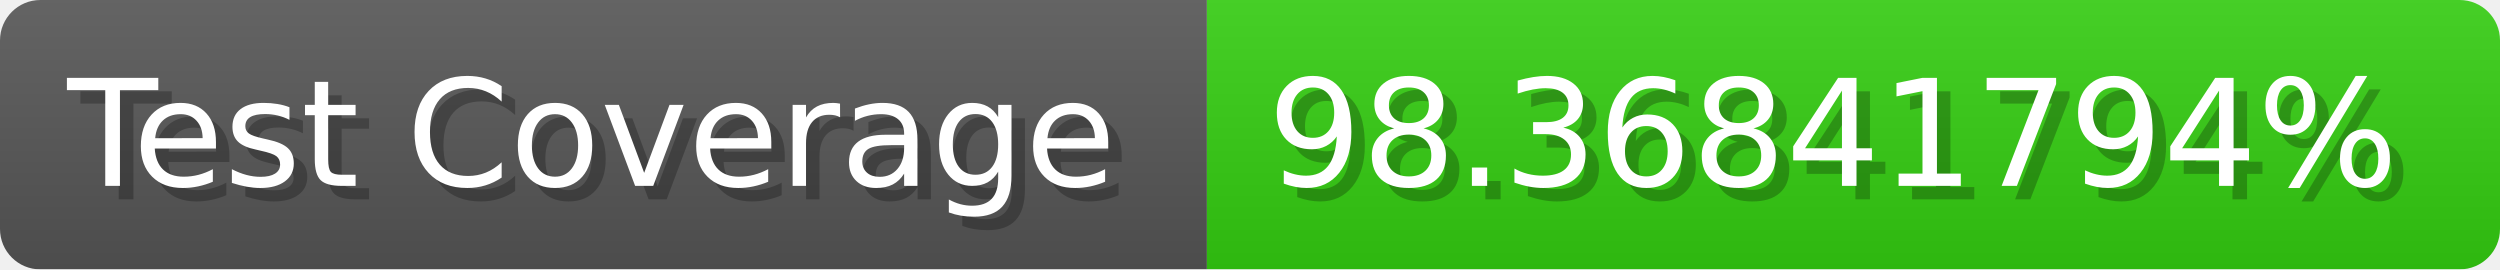
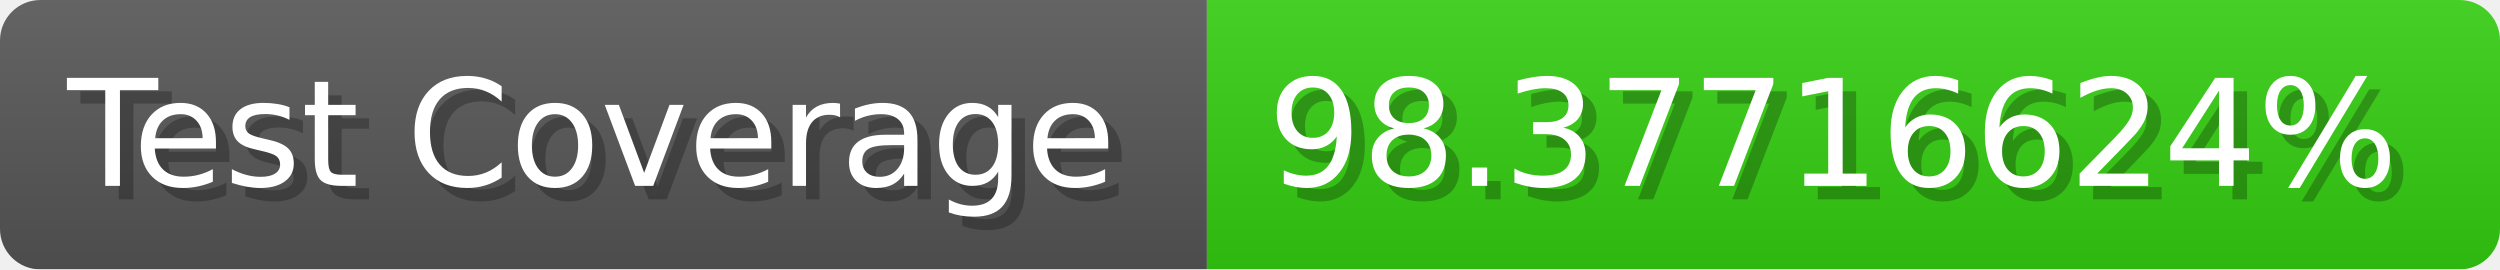
- <svg xmlns="http://www.w3.org/2000/svg" width="185.6" height="20" viewBox="0 0 1856 200" role="img" aria-label="Test Coverage: 98.36841794%">
+ <svg xmlns="http://www.w3.org/2000/svg" width="185.6" height="20" viewBox="0 0 1856 200" role="img" aria-label="Test Coverage: 98.37716624%">
  <linearGradient id="a" x2="0" y2="100%">
    <stop offset="0" stop-opacity=".1" stop-color="#EEE" />
    <stop offset="1" stop-opacity=".1" />
  </linearGradient>
  <mask id="m">
    <rect width="1856" height="200" rx="30" fill="#FFF" />
  </mask>
  <g mask="url(#m)">
    <rect width="896" height="200" fill="#555" />
    <rect width="960" height="200" fill="#3C1" x="896" />
    <rect width="1856" height="200" fill="url(#a)" />
  </g>
  <g aria-hidden="true" fill="#fff" text-anchor="start" font-family="Verdana,DejaVu Sans,sans-serif" font-size="110">
    <text x="60" y="148" textLength="796" fill="#000" opacity="0.25">Test Coverage</text>
    <text x="50" y="138" textLength="796">Test Coverage</text>
-     <text x="951" y="148" textLength="860" fill="#000" opacity="0.25">98.36841794%</text>
-     <text x="941" y="138" textLength="860">98.36841794%</text>
+     <text x="951" y="148" textLength="860" fill="#000" opacity="0.25">98.37716624%</text>
+     <text x="941" y="138" textLength="860">98.37716624%</text>
  </g>
</svg>
